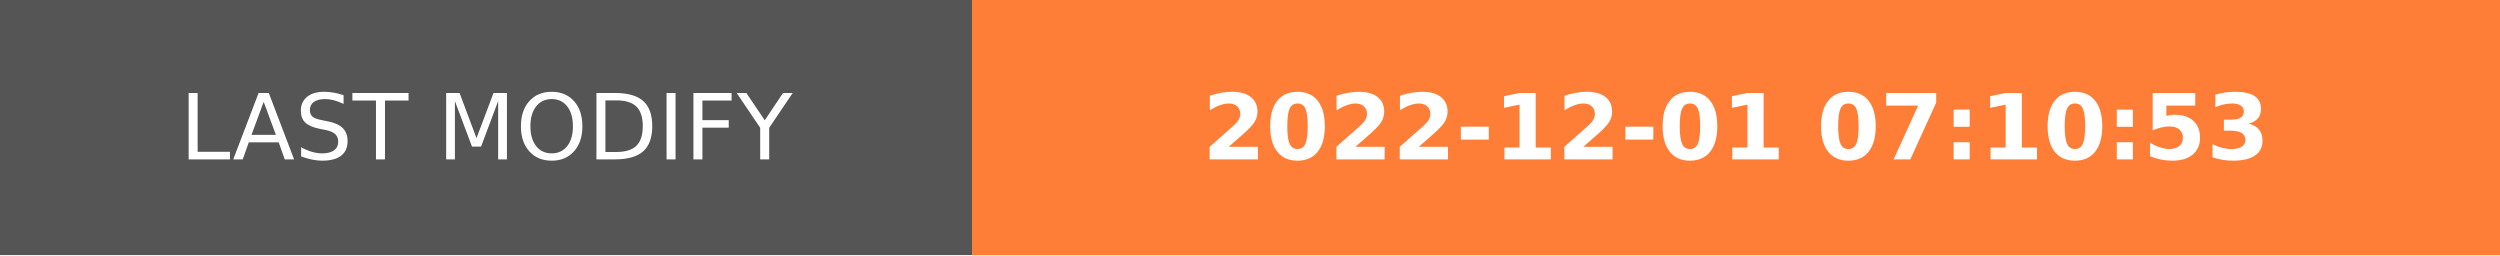
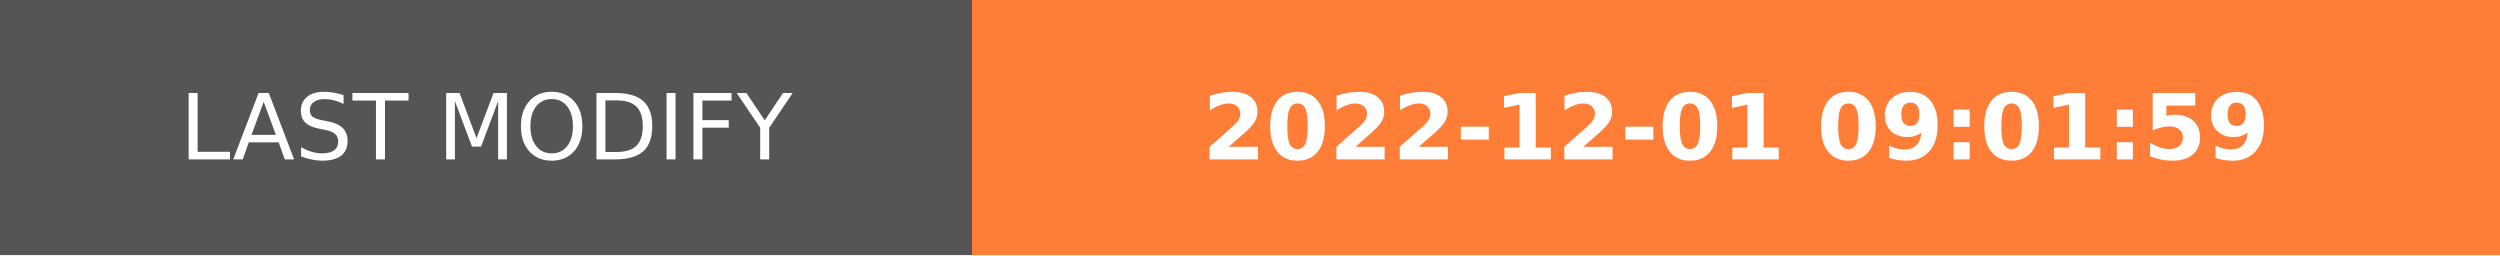
- <svg xmlns="http://www.w3.org/2000/svg" width="274.5" height="28" role="img" aria-label="LAST MODIFY: 2022-12-01 07:10:53">
+ <svg xmlns="http://www.w3.org/2000/svg" width="274.5" height="28" role="img" aria-label="LAST MODIFY: 2022-12-01 09:01:59">
  <g shape-rendering="crispEdges">
    <rect width="106.75" height="28" fill="#555" />
    <rect x="106.75" width="167.75" height="28" fill="#fe7d37" />
  </g>
  <g fill="#fff" text-anchor="middle" font-family="Verdana,Geneva,DejaVu Sans,sans-serif" text-rendering="geometricPrecision" font-size="100">
    <text transform="scale(.1)" x="533.75" y="175" textLength="827.5" fill="#fff">LAST MODIFY</text>
-     <text transform="scale(.1)" x="1906.25" y="175" textLength="1437.5" fill="#fff" font-weight="bold">2022-12-01 07:10:53</text>
+     <text transform="scale(.1)" x="1906.25" y="175" textLength="1437.5" fill="#fff" font-weight="bold">2022-12-01 09:01:59</text>
  </g>
</svg>
